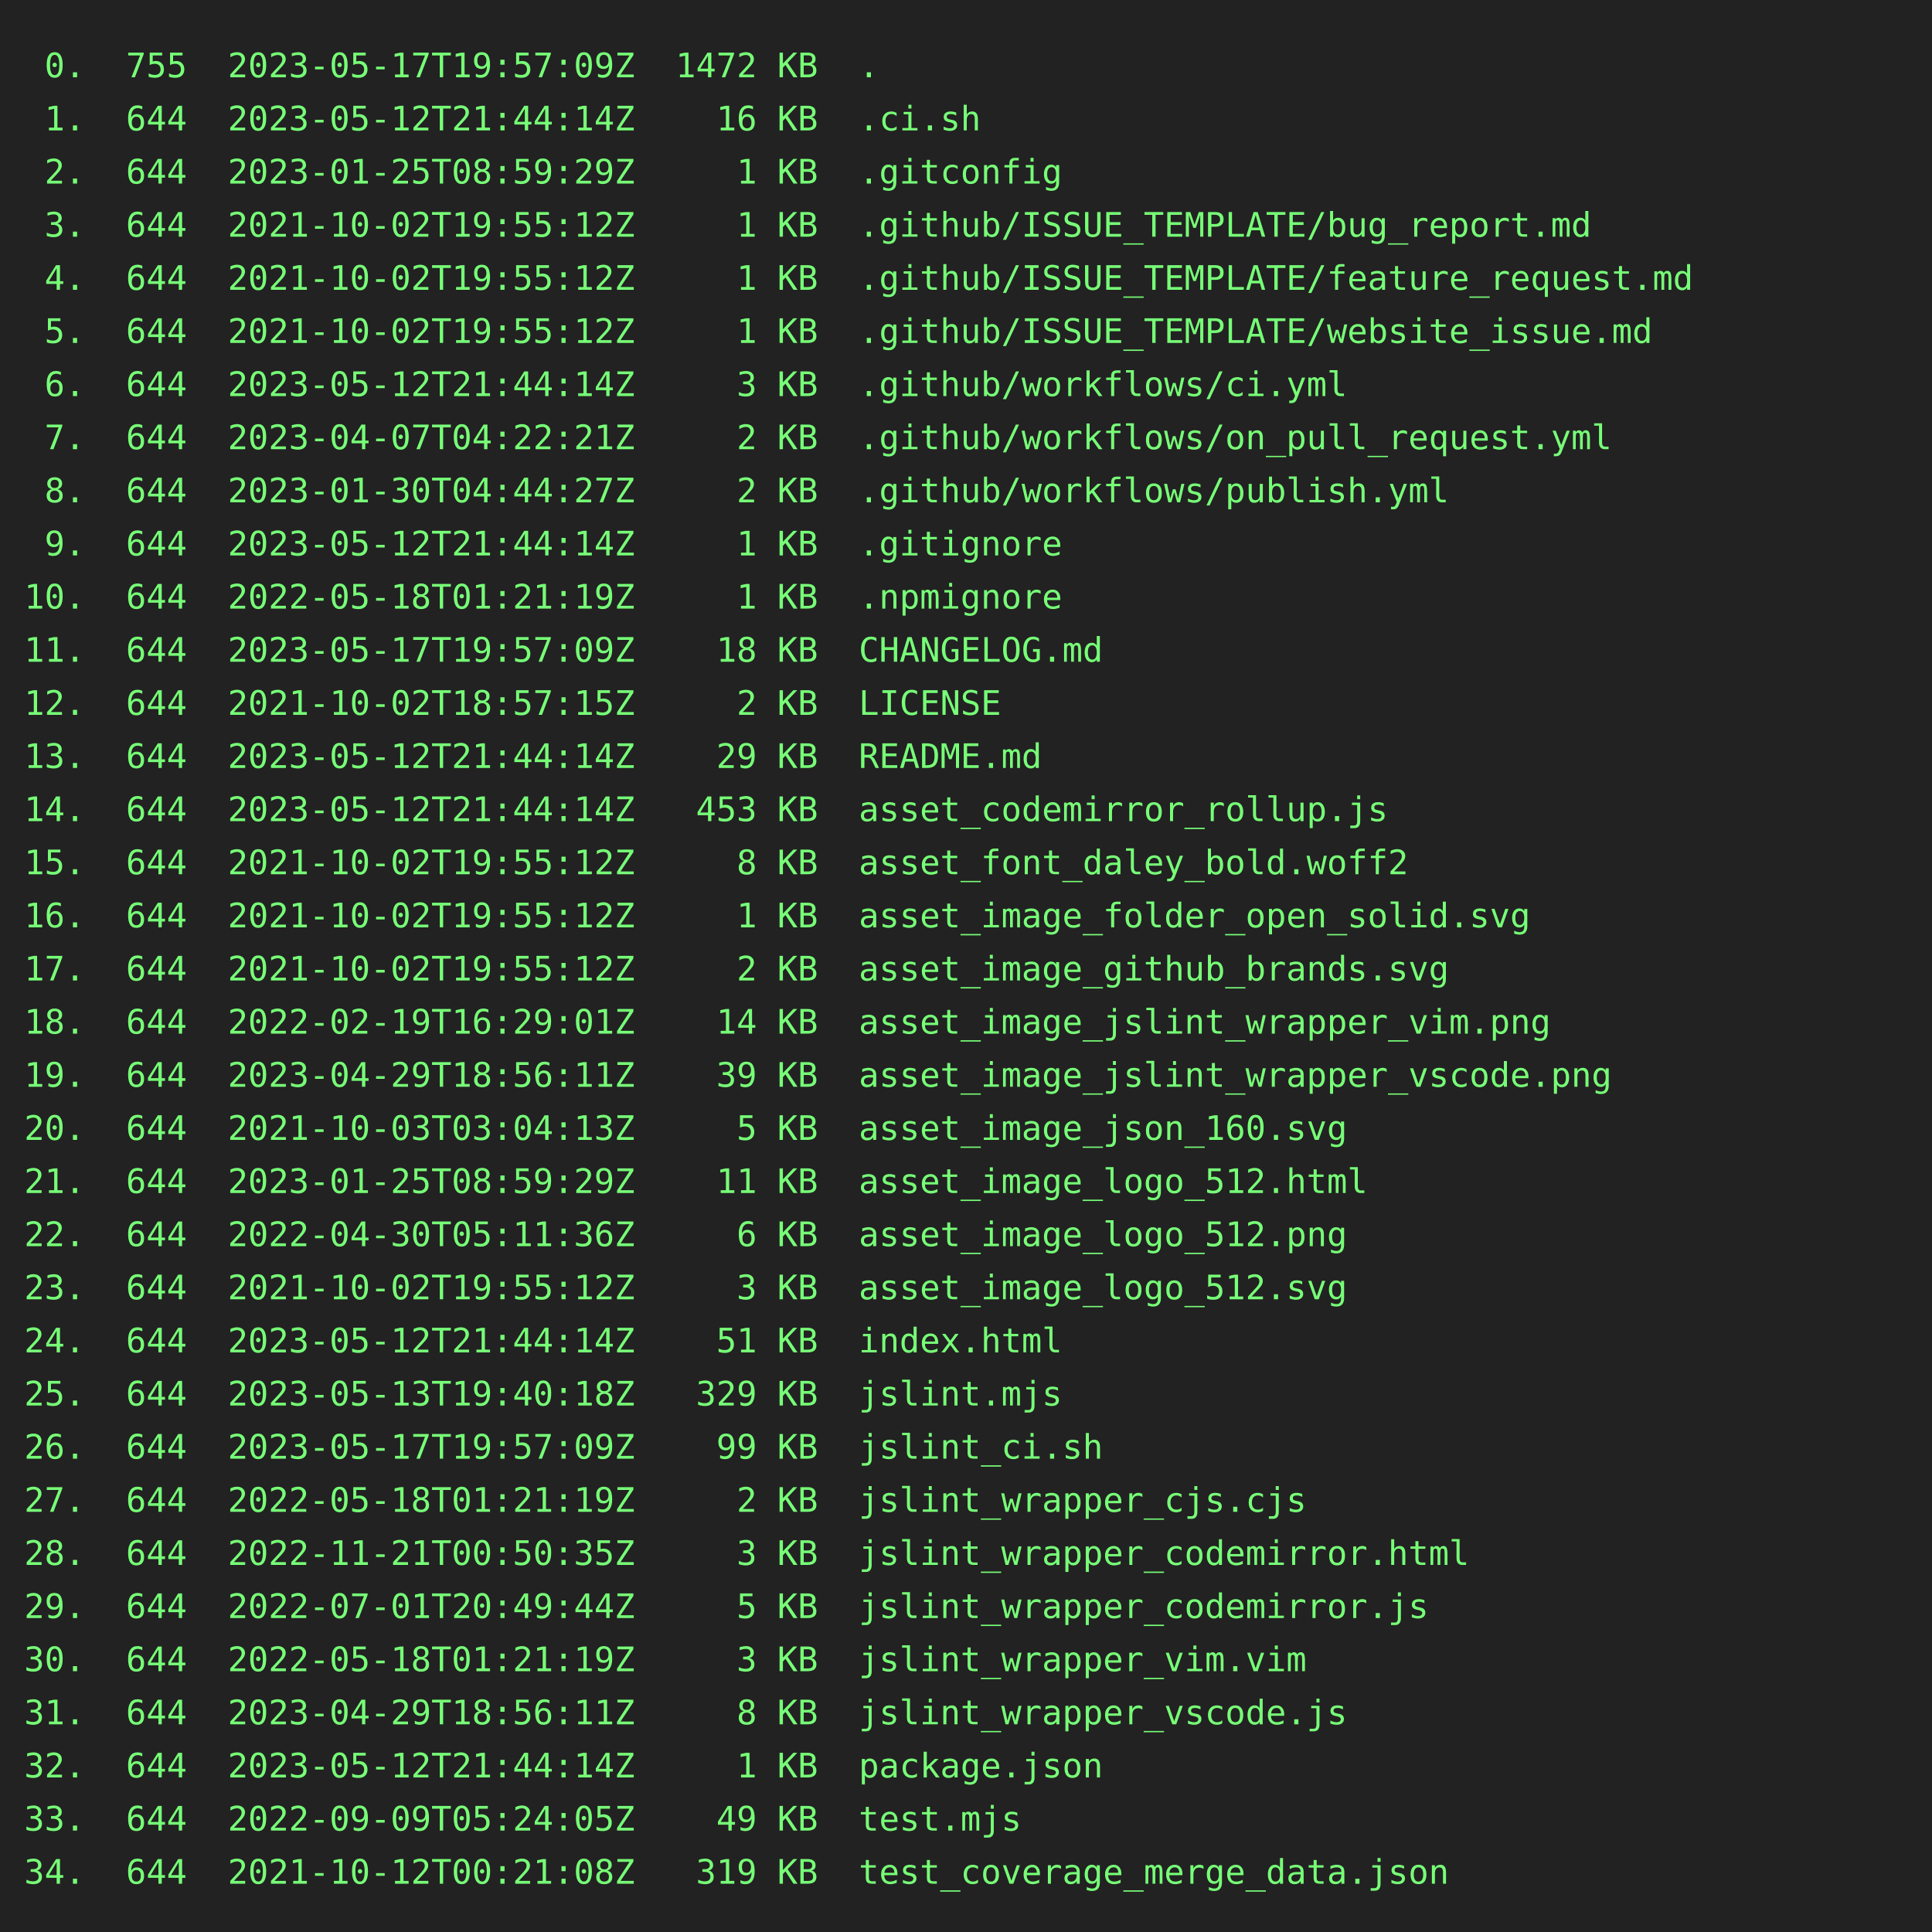
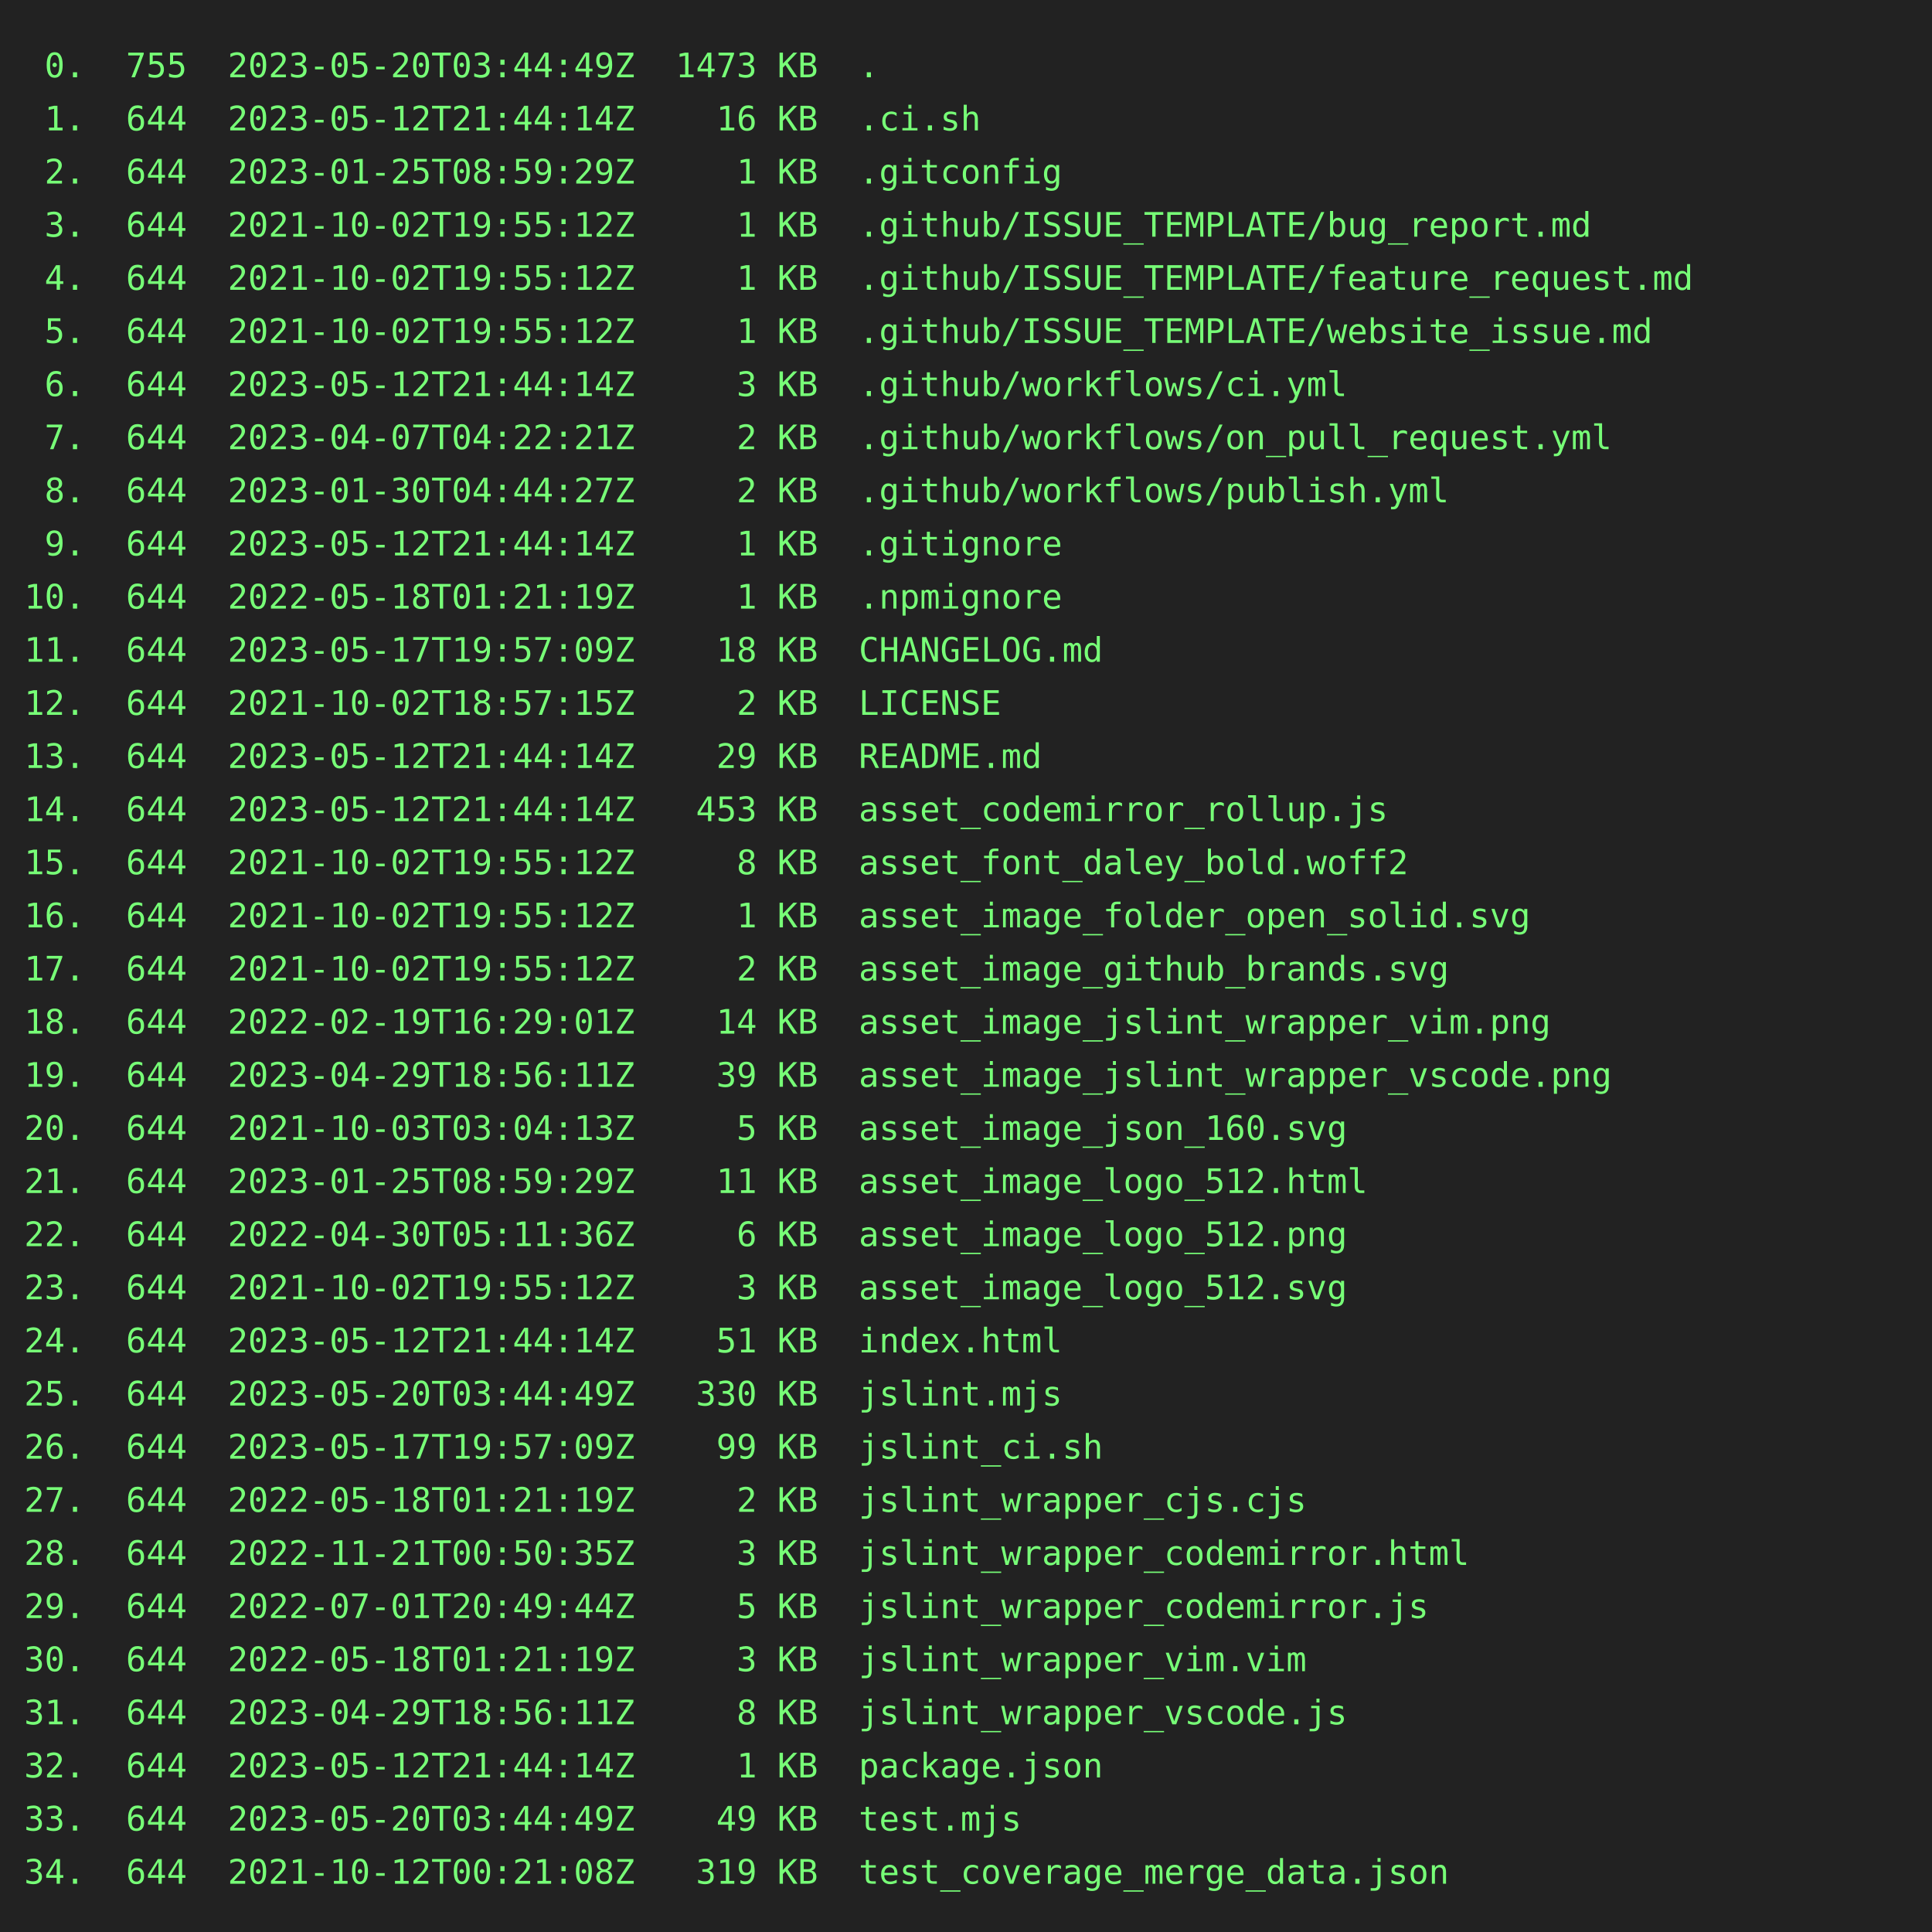
<svg xmlns="http://www.w3.org/2000/svg" height="800" width="800">
  <rect height="800" fill="#222" width="800" />
  <text fill="#7f7" font-family="consolas, menlo, monospace" font-size="14" xml:space="preserve">
-     <tspan lengthAdjust="spacingAndGlyphs" textLength="768" x="10" y="32"> 0.  755  2023-05-17T19:57:09Z  1472 KB  .                                                       </tspan>
+     <tspan lengthAdjust="spacingAndGlyphs" textLength="768" x="10" y="32"> 0.  755  2023-05-20T03:44:49Z  1473 KB  .                                                       </tspan>
    <tspan lengthAdjust="spacingAndGlyphs" textLength="768" x="10" y="54"> 1.  644  2023-05-12T21:44:14Z    16 KB  .ci.sh                                                  </tspan>
    <tspan lengthAdjust="spacingAndGlyphs" textLength="768" x="10" y="76"> 2.  644  2023-01-25T08:59:29Z     1 KB  .gitconfig                                              </tspan>
    <tspan lengthAdjust="spacingAndGlyphs" textLength="768" x="10" y="98"> 3.  644  2021-10-02T19:55:12Z     1 KB  .github/ISSUE_TEMPLATE/bug_report.md                    </tspan>
    <tspan lengthAdjust="spacingAndGlyphs" textLength="768" x="10" y="120"> 4.  644  2021-10-02T19:55:12Z     1 KB  .github/ISSUE_TEMPLATE/feature_request.md               </tspan>
    <tspan lengthAdjust="spacingAndGlyphs" textLength="768" x="10" y="142"> 5.  644  2021-10-02T19:55:12Z     1 KB  .github/ISSUE_TEMPLATE/website_issue.md                 </tspan>
    <tspan lengthAdjust="spacingAndGlyphs" textLength="768" x="10" y="164"> 6.  644  2023-05-12T21:44:14Z     3 KB  .github/workflows/ci.yml                                </tspan>
    <tspan lengthAdjust="spacingAndGlyphs" textLength="768" x="10" y="186"> 7.  644  2023-04-07T04:22:21Z     2 KB  .github/workflows/on_pull_request.yml                   </tspan>
    <tspan lengthAdjust="spacingAndGlyphs" textLength="768" x="10" y="208"> 8.  644  2023-01-30T04:44:27Z     2 KB  .github/workflows/publish.yml                           </tspan>
    <tspan lengthAdjust="spacingAndGlyphs" textLength="768" x="10" y="230"> 9.  644  2023-05-12T21:44:14Z     1 KB  .gitignore                                              </tspan>
    <tspan lengthAdjust="spacingAndGlyphs" textLength="768" x="10" y="252">10.  644  2022-05-18T01:21:19Z     1 KB  .npmignore                                              </tspan>
    <tspan lengthAdjust="spacingAndGlyphs" textLength="768" x="10" y="274">11.  644  2023-05-17T19:57:09Z    18 KB  CHANGELOG.md                                            </tspan>
    <tspan lengthAdjust="spacingAndGlyphs" textLength="768" x="10" y="296">12.  644  2021-10-02T18:57:15Z     2 KB  LICENSE                                                 </tspan>
    <tspan lengthAdjust="spacingAndGlyphs" textLength="768" x="10" y="318">13.  644  2023-05-12T21:44:14Z    29 KB  README.md                                               </tspan>
    <tspan lengthAdjust="spacingAndGlyphs" textLength="768" x="10" y="340">14.  644  2023-05-12T21:44:14Z   453 KB  asset_codemirror_rollup.js                              </tspan>
    <tspan lengthAdjust="spacingAndGlyphs" textLength="768" x="10" y="362">15.  644  2021-10-02T19:55:12Z     8 KB  asset_font_daley_bold.woff2                             </tspan>
    <tspan lengthAdjust="spacingAndGlyphs" textLength="768" x="10" y="384">16.  644  2021-10-02T19:55:12Z     1 KB  asset_image_folder_open_solid.svg                       </tspan>
    <tspan lengthAdjust="spacingAndGlyphs" textLength="768" x="10" y="406">17.  644  2021-10-02T19:55:12Z     2 KB  asset_image_github_brands.svg                           </tspan>
    <tspan lengthAdjust="spacingAndGlyphs" textLength="768" x="10" y="428">18.  644  2022-02-19T16:29:01Z    14 KB  asset_image_jslint_wrapper_vim.png                      </tspan>
    <tspan lengthAdjust="spacingAndGlyphs" textLength="768" x="10" y="450">19.  644  2023-04-29T18:56:11Z    39 KB  asset_image_jslint_wrapper_vscode.png                   </tspan>
    <tspan lengthAdjust="spacingAndGlyphs" textLength="768" x="10" y="472">20.  644  2021-10-03T03:04:13Z     5 KB  asset_image_json_160.svg                                </tspan>
    <tspan lengthAdjust="spacingAndGlyphs" textLength="768" x="10" y="494">21.  644  2023-01-25T08:59:29Z    11 KB  asset_image_logo_512.html                               </tspan>
    <tspan lengthAdjust="spacingAndGlyphs" textLength="768" x="10" y="516">22.  644  2022-04-30T05:11:36Z     6 KB  asset_image_logo_512.png                                </tspan>
    <tspan lengthAdjust="spacingAndGlyphs" textLength="768" x="10" y="538">23.  644  2021-10-02T19:55:12Z     3 KB  asset_image_logo_512.svg                                </tspan>
    <tspan lengthAdjust="spacingAndGlyphs" textLength="768" x="10" y="560">24.  644  2023-05-12T21:44:14Z    51 KB  index.html                                              </tspan>
-     <tspan lengthAdjust="spacingAndGlyphs" textLength="768" x="10" y="582">25.  644  2023-05-13T19:40:18Z   329 KB  jslint.mjs                                              </tspan>
+     <tspan lengthAdjust="spacingAndGlyphs" textLength="768" x="10" y="582">25.  644  2023-05-20T03:44:49Z   330 KB  jslint.mjs                                              </tspan>
    <tspan lengthAdjust="spacingAndGlyphs" textLength="768" x="10" y="604">26.  644  2023-05-17T19:57:09Z    99 KB  jslint_ci.sh                                            </tspan>
    <tspan lengthAdjust="spacingAndGlyphs" textLength="768" x="10" y="626">27.  644  2022-05-18T01:21:19Z     2 KB  jslint_wrapper_cjs.cjs                                  </tspan>
    <tspan lengthAdjust="spacingAndGlyphs" textLength="768" x="10" y="648">28.  644  2022-11-21T00:50:35Z     3 KB  jslint_wrapper_codemirror.html                          </tspan>
    <tspan lengthAdjust="spacingAndGlyphs" textLength="768" x="10" y="670">29.  644  2022-07-01T20:49:44Z     5 KB  jslint_wrapper_codemirror.js                            </tspan>
    <tspan lengthAdjust="spacingAndGlyphs" textLength="768" x="10" y="692">30.  644  2022-05-18T01:21:19Z     3 KB  jslint_wrapper_vim.vim                                  </tspan>
    <tspan lengthAdjust="spacingAndGlyphs" textLength="768" x="10" y="714">31.  644  2023-04-29T18:56:11Z     8 KB  jslint_wrapper_vscode.js                                </tspan>
    <tspan lengthAdjust="spacingAndGlyphs" textLength="768" x="10" y="736">32.  644  2023-05-12T21:44:14Z     1 KB  package.json                                            </tspan>
-     <tspan lengthAdjust="spacingAndGlyphs" textLength="768" x="10" y="758">33.  644  2022-09-09T05:24:05Z    49 KB  test.mjs                                                </tspan>
+     <tspan lengthAdjust="spacingAndGlyphs" textLength="768" x="10" y="758">33.  644  2023-05-20T03:44:49Z    49 KB  test.mjs                                                </tspan>
    <tspan lengthAdjust="spacingAndGlyphs" textLength="768" x="10" y="780">34.  644  2021-10-12T00:21:08Z   319 KB  test_coverage_merge_data.json                           </tspan>
  </text>
</svg>
